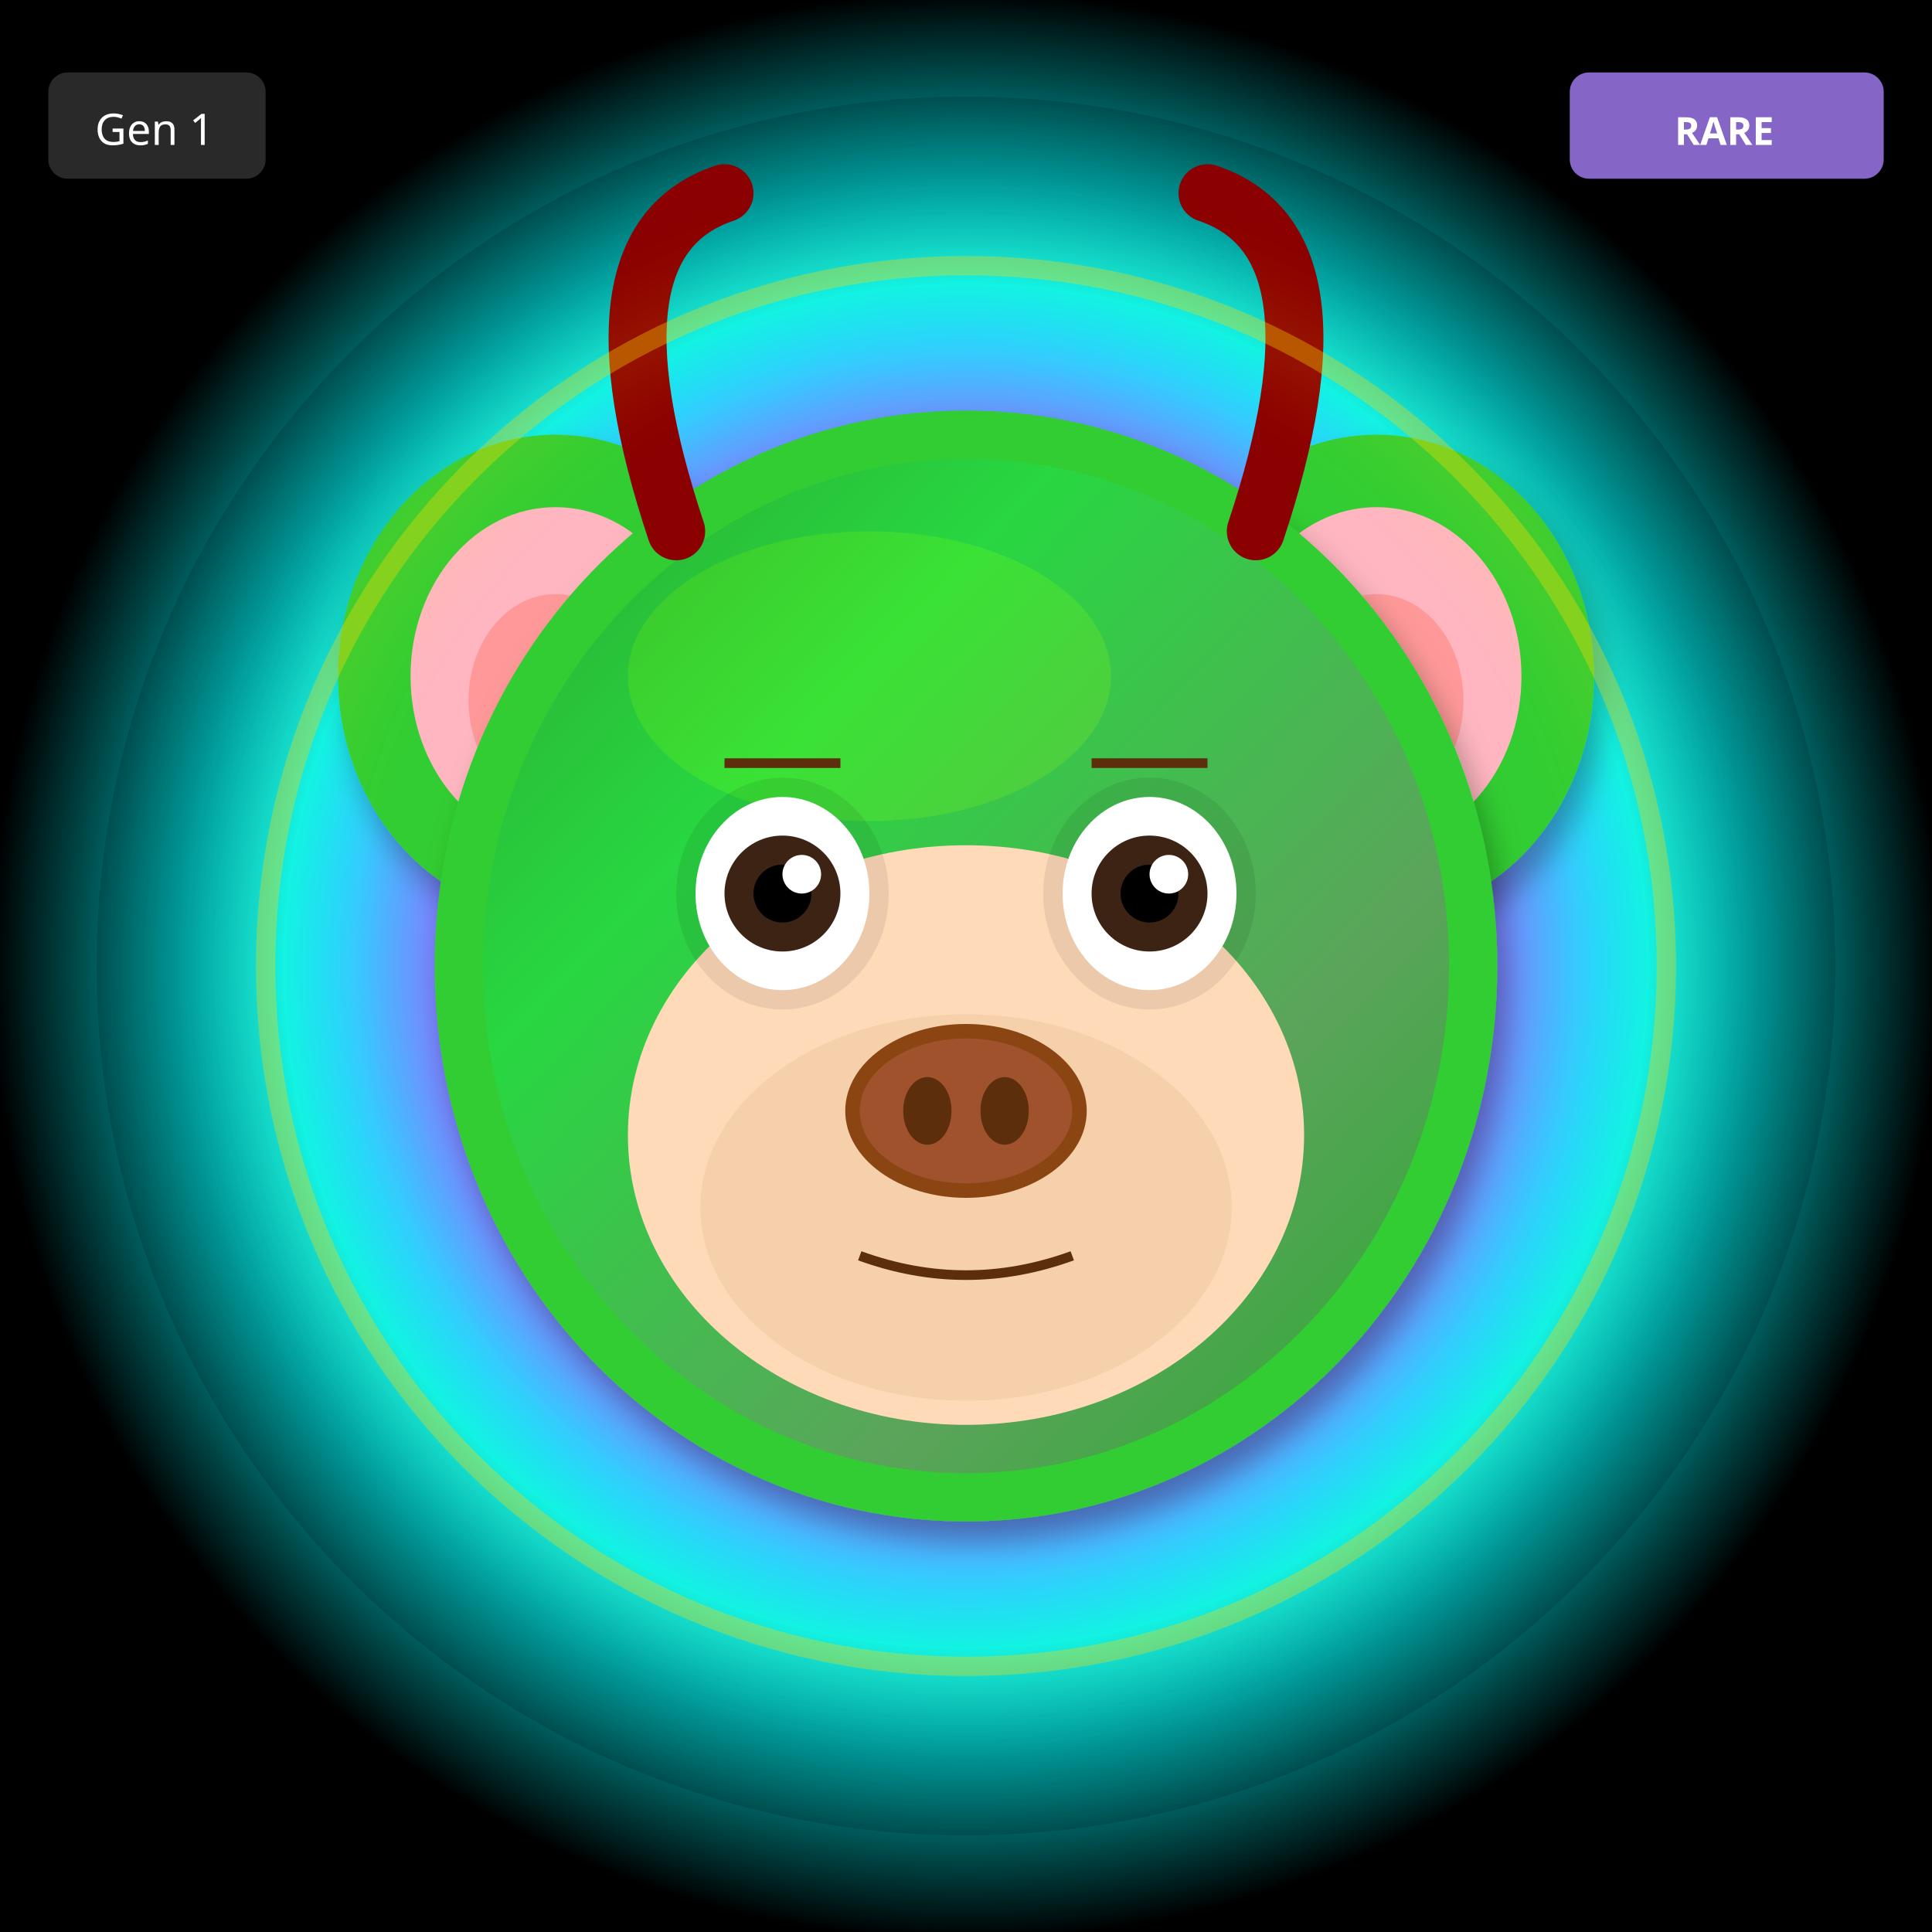
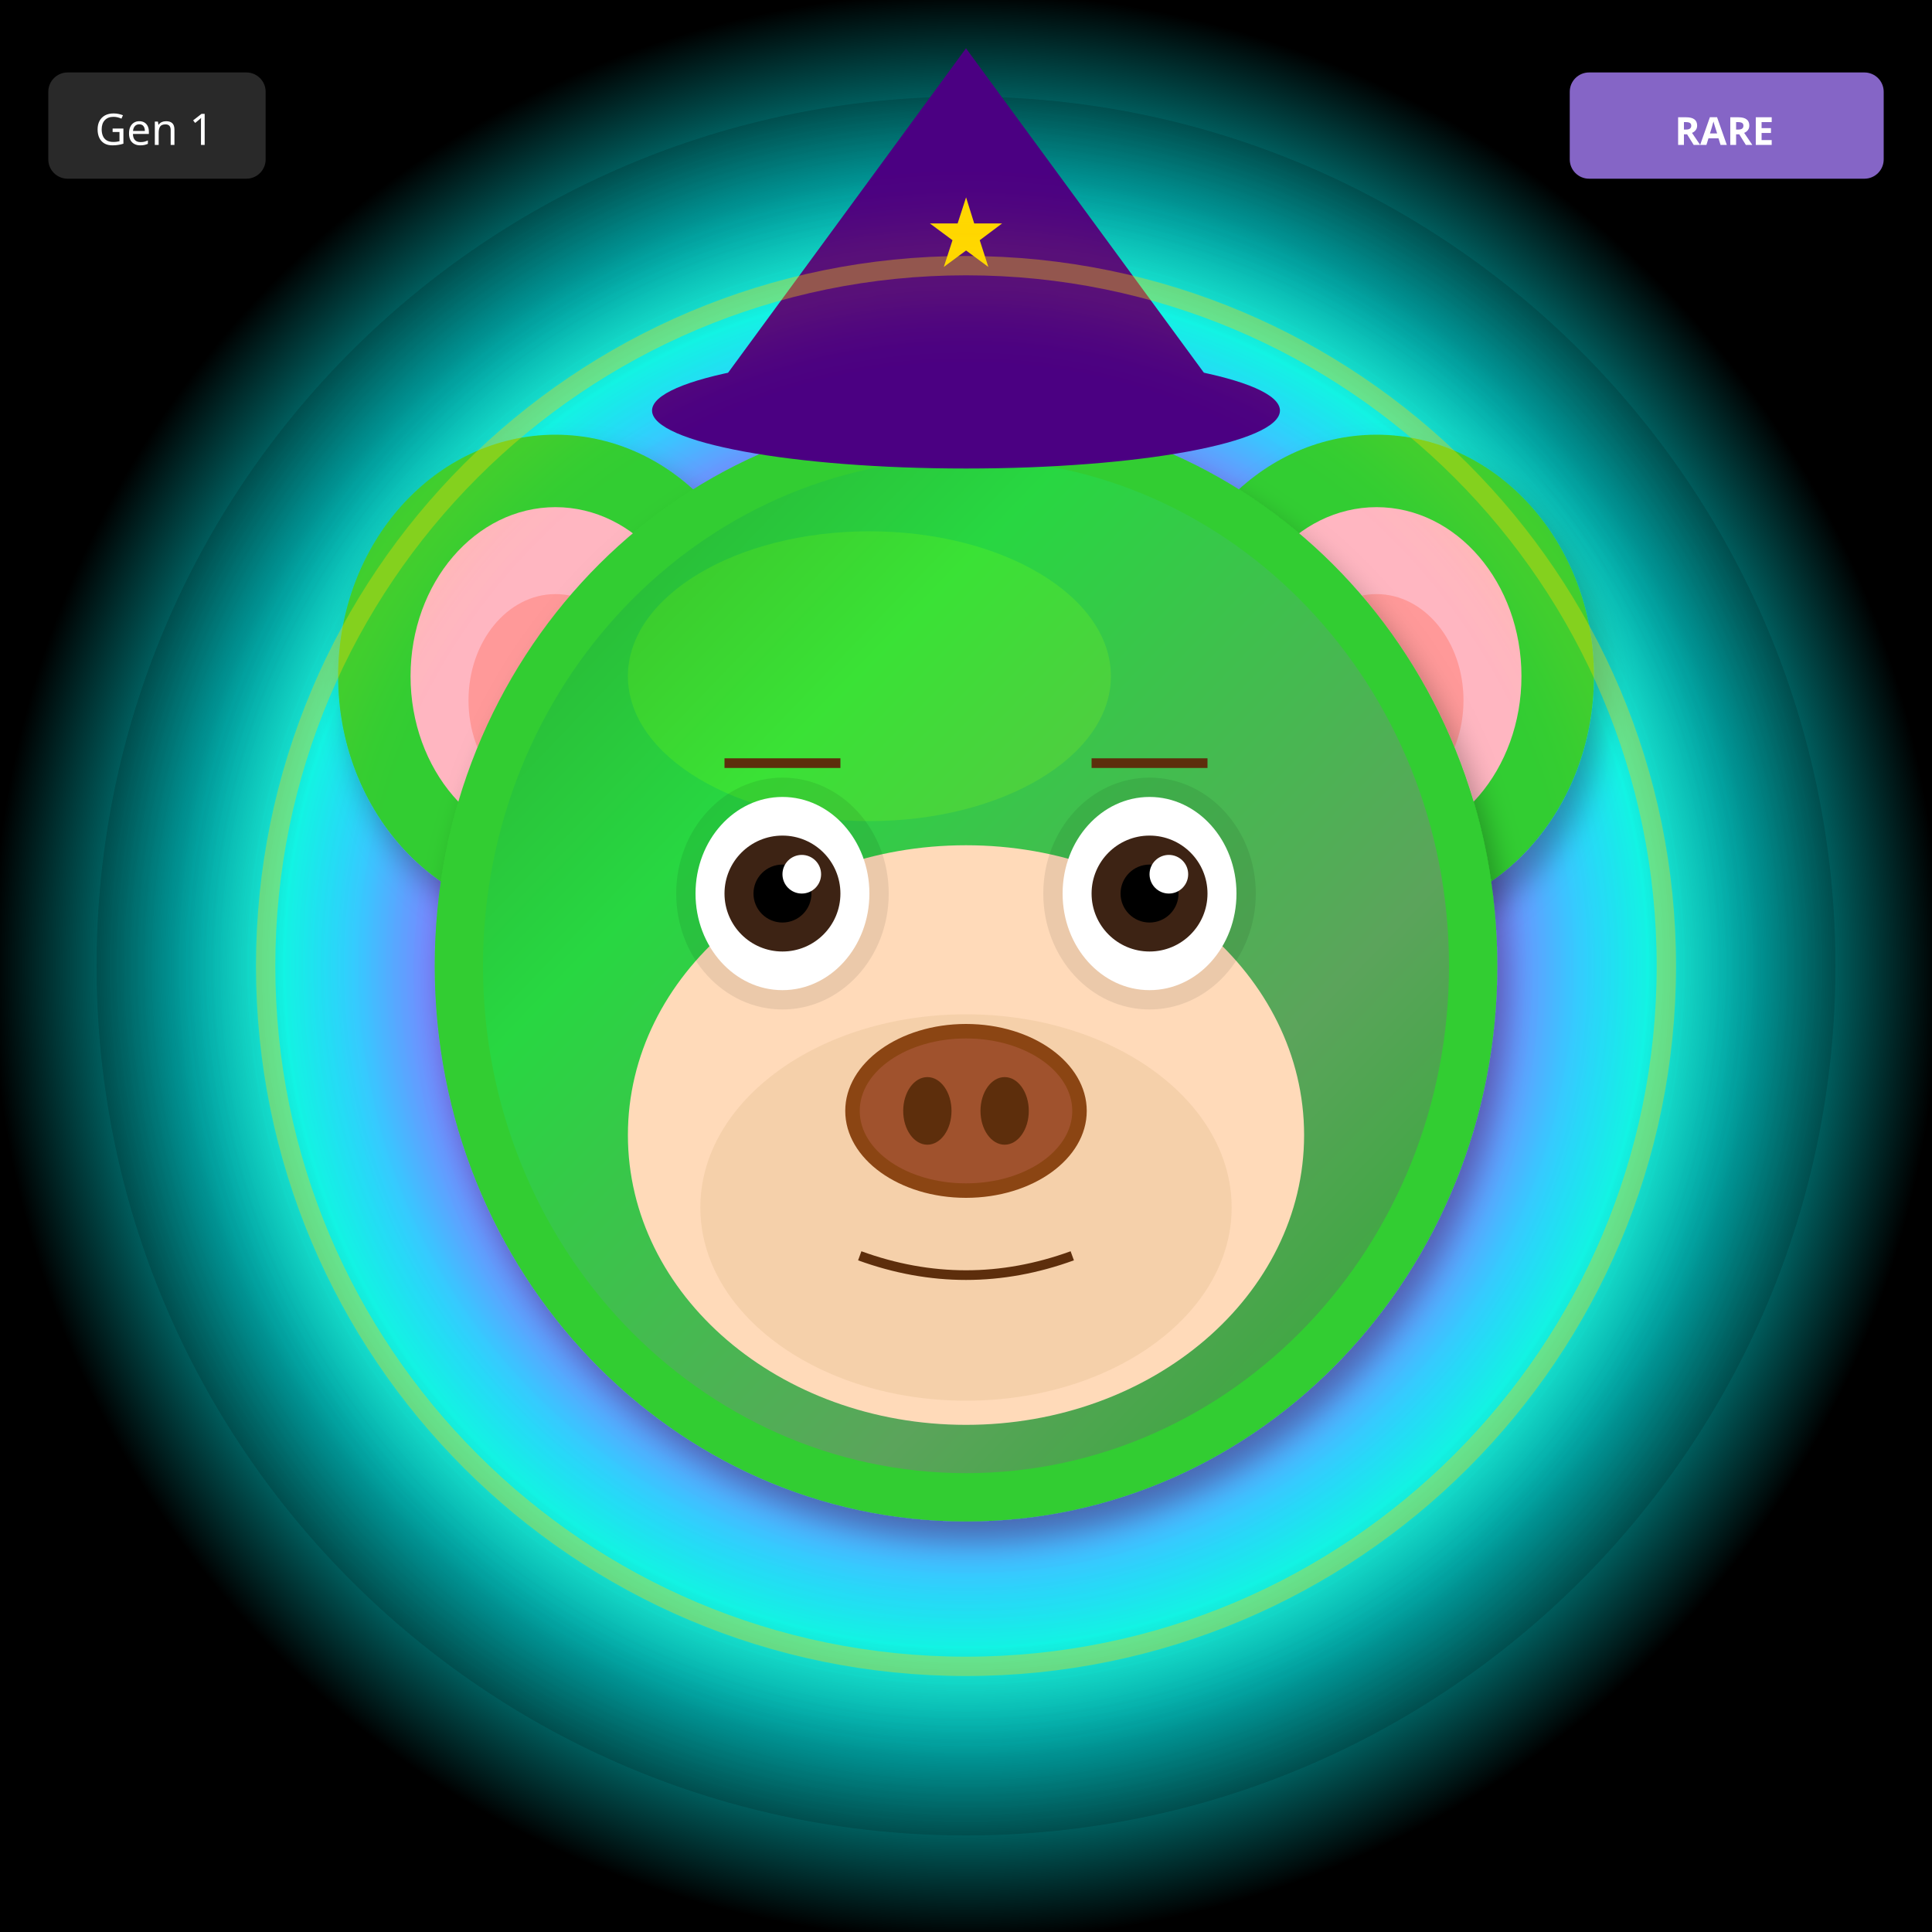
<svg xmlns="http://www.w3.org/2000/svg" width="400" height="400" viewBox="0 0 400 400">
  <defs>
    <filter id="shadow" x="-20%" y="-20%" width="140%" height="140%">
      <feDropShadow dx="2" dy="4" stdDeviation="3" flood-opacity="0.3" />
    </filter>
    <filter id="glow" x="-50%" y="-50%" width="200%" height="200%">
      <feGaussianBlur stdDeviation="8" result="blur" />
      <feMerge>
        <feMergeNode in="blur" />
        <feMergeNode in="SourceGraphic" />
      </feMerge>
    </filter>
    <linearGradient id="rainbow-body" x1="0%" y1="0%" x2="100%" y2="100%">
      <stop offset="0%" stop-color="#FF6B6B" />
      <stop offset="25%" stop-color="#FFE66D" />
      <stop offset="50%" stop-color="#4ECDC4" />
      <stop offset="75%" stop-color="#45B7D1" />
      <stop offset="100%" stop-color="#DDA0DD" />
    </linearGradient>
    <radialGradient id="galaxy-body" cx="30%" cy="30%">
      <stop offset="0%" stop-color="#E6E6FA" />
      <stop offset="50%" stop-color="#9370DB" />
      <stop offset="100%" stop-color="#1A0033" />
    </radialGradient>
    <linearGradient id="holo-body" x1="0%" y1="0%" x2="100%" y2="100%">
      <stop offset="0%" stop-color="#FF00FF" />
      <stop offset="50%" stop-color="#00FFFF" />
      <stop offset="100%" stop-color="#FFFF00" />
    </linearGradient>
    <linearGradient id="sky-gradient" x1="0%" y1="0%" x2="0%" y2="100%">
      <stop offset="0%" stop-color="#87CEEB" />
      <stop offset="100%" stop-color="#E0F4FF" />
    </linearGradient>
    <linearGradient id="grass-gradient" x1="0%" y1="0%" x2="0%" y2="100%">
      <stop offset="0%" stop-color="#90EE90" />
      <stop offset="100%" stop-color="#228B22" />
    </linearGradient>
    <linearGradient id="sunset-gradient" x1="0%" y1="0%" x2="0%" y2="100%">
      <stop offset="0%" stop-color="#FF6B6B" />
      <stop offset="50%" stop-color="#FFE66D" />
      <stop offset="100%" stop-color="#4ECDC4" />
    </linearGradient>
    <linearGradient id="aurora-gradient" x1="0%" y1="0%" x2="100%" y2="100%">
      <stop offset="0%" stop-color="#0D1B2A" />
      <stop offset="30%" stop-color="#00FF7F" />
      <stop offset="70%" stop-color="#FF00FF" />
      <stop offset="100%" stop-color="#0D1B2A" />
    </linearGradient>
    <radialGradient id="multiverse-gradient" cx="50%" cy="50%">
      <stop offset="0%" stop-color="#FFD700" />
      <stop offset="40%" stop-color="#FF00FF" />
      <stop offset="70%" stop-color="#00FFFF" />
      <stop offset="100%" stop-color="#000" />
    </radialGradient>
    <linearGradient id="rift-gradient" x1="0%" y1="0%" x2="100%" y2="100%">
      <stop offset="0%" stop-color="#000" />
      <stop offset="30%" stop-color="#9400D3" />
      <stop offset="50%" stop-color="#00FFFF" />
      <stop offset="70%" stop-color="#9400D3" />
      <stop offset="100%" stop-color="#000" />
    </linearGradient>
    <linearGradient id="heaven-gradient" x1="0%" y1="0%" x2="0%" y2="100%">
      <stop offset="0%" stop-color="#FFF" />
      <stop offset="50%" stop-color="#FFD700" stop-opacity="0.3" />
      <stop offset="100%" stop-color="#F0F8FF" />
    </linearGradient>
    <clipPath id="head-clip">
      <ellipse cx="200" cy="200" rx="110" ry="115" />
    </clipPath>
  </defs>
  <rect width="400" height="400" fill="url(#multiverse-gradient)" />
  <circle cx="200" cy="200" r="180" fill="url(#multiverse-gradient)" opacity="0.15" />
  <ellipse cx="115" cy="140" rx="45" ry="50" fill="#32CD32" filter="url(#shadow)" />
  <ellipse cx="115" cy="140" rx="30" ry="35" fill="#FFB6C1" />
  <ellipse cx="115" cy="145" rx="18" ry="22" fill="#FF9999" />
  <ellipse cx="285" cy="140" rx="45" ry="50" fill="#32CD32" filter="url(#shadow)" />
  <ellipse cx="285" cy="140" rx="30" ry="35" fill="#FFB6C1" />
  <ellipse cx="285" cy="145" rx="18" ry="22" fill="#FF9999" />
  <ellipse cx="200" cy="200" rx="110" ry="115" fill="#32CD32" filter="url(#shadow)" />
  <ellipse cx="180" cy="140" rx="50" ry="30" fill="#7CFC00" opacity="0.3" />
  <g clip-path="url(#head-clip)">
    <ellipse cx="200" cy="200" rx="100" ry="105" fill="url(#aurora-gradient)" opacity="0.2" />
  </g>
  <ellipse cx="200" cy="235" rx="70" ry="60" fill="#FFDAB9" />
  <ellipse cx="200" cy="250" rx="55" ry="40" fill="#DEB887" opacity="0.3" />
  <ellipse cx="162" cy="185" rx="22" ry="24" fill="#000" opacity="0.08" />
  <ellipse cx="238" cy="185" rx="22" ry="24" fill="#000" opacity="0.08" />
  <ellipse cx="162" cy="185" rx="18" ry="20" fill="white" />
  <circle cx="162" cy="185" r="12" fill="#3D2314" />
  <circle cx="162" cy="185" r="6" fill="#000" />
  <circle cx="166" cy="181" r="4" fill="white" />
  <ellipse cx="238" cy="185" rx="18" ry="20" fill="white" />
  <circle cx="238" cy="185" r="12" fill="#3D2314" />
  <circle cx="238" cy="185" r="6" fill="#000" />
  <circle cx="242" cy="181" r="4" fill="white" />
  <g>
    <ellipse cx="200" cy="230" rx="25" ry="18" fill="#8B4513" />
    <ellipse cx="200" cy="230" rx="22" ry="15" fill="#A0522D" />
    <ellipse cx="192" cy="230" rx="5" ry="7" fill="#5D2E0C" />
    <ellipse cx="208" cy="230" rx="5" ry="7" fill="#5D2E0C" />
  </g>
  <path d="M178 260 Q200 268 222 260" stroke="#5D2E0C" stroke-width="2" fill="none" />
  <line x1="150" y1="158" x2="174" y2="158" stroke="#5D2E0C" stroke-width="2" />
  <line x1="226" y1="158" x2="250" y2="158" stroke="#5D2E0C" stroke-width="2" />
-   <path d="M140 110 Q120 50 150 40" stroke="#8B0000" stroke-width="12" fill="none" stroke-linecap="round" />
-   <path d="M260 110 Q280 50 250 40" stroke="#8B0000" stroke-width="12" fill="none" stroke-linecap="round" />
+   <polygon points="200,10 145,85 255,85" fill="#4B0082" />
+   <ellipse cx="200" cy="85" rx="65" ry="12" fill="#4B0082" />
+   <text x="200" y="55" font-size="20" fill="#FFD700" text-anchor="middle">★</text>
  <circle cx="200" cy="200" r="145" fill="none" stroke="#FFD700" stroke-width="4" opacity="0.4" filter="url(#glow)" />
  <g transform="translate(325, 15)">
    <rect width="65" height="22" rx="4" fill="#9370DB" opacity="0.9" />
    <text x="32" y="15" font-size="8" fill="#FFF" text-anchor="middle" font-family="sans-serif" font-weight="bold">RARE</text>
  </g>
  <g transform="translate(10, 15)">
    <rect width="45" height="22" rx="4" fill="#333" opacity="0.8" />
    <text x="22" y="15" font-size="9" fill="#FFF" text-anchor="middle" font-family="sans-serif">Gen 1</text>
  </g>
</svg>
